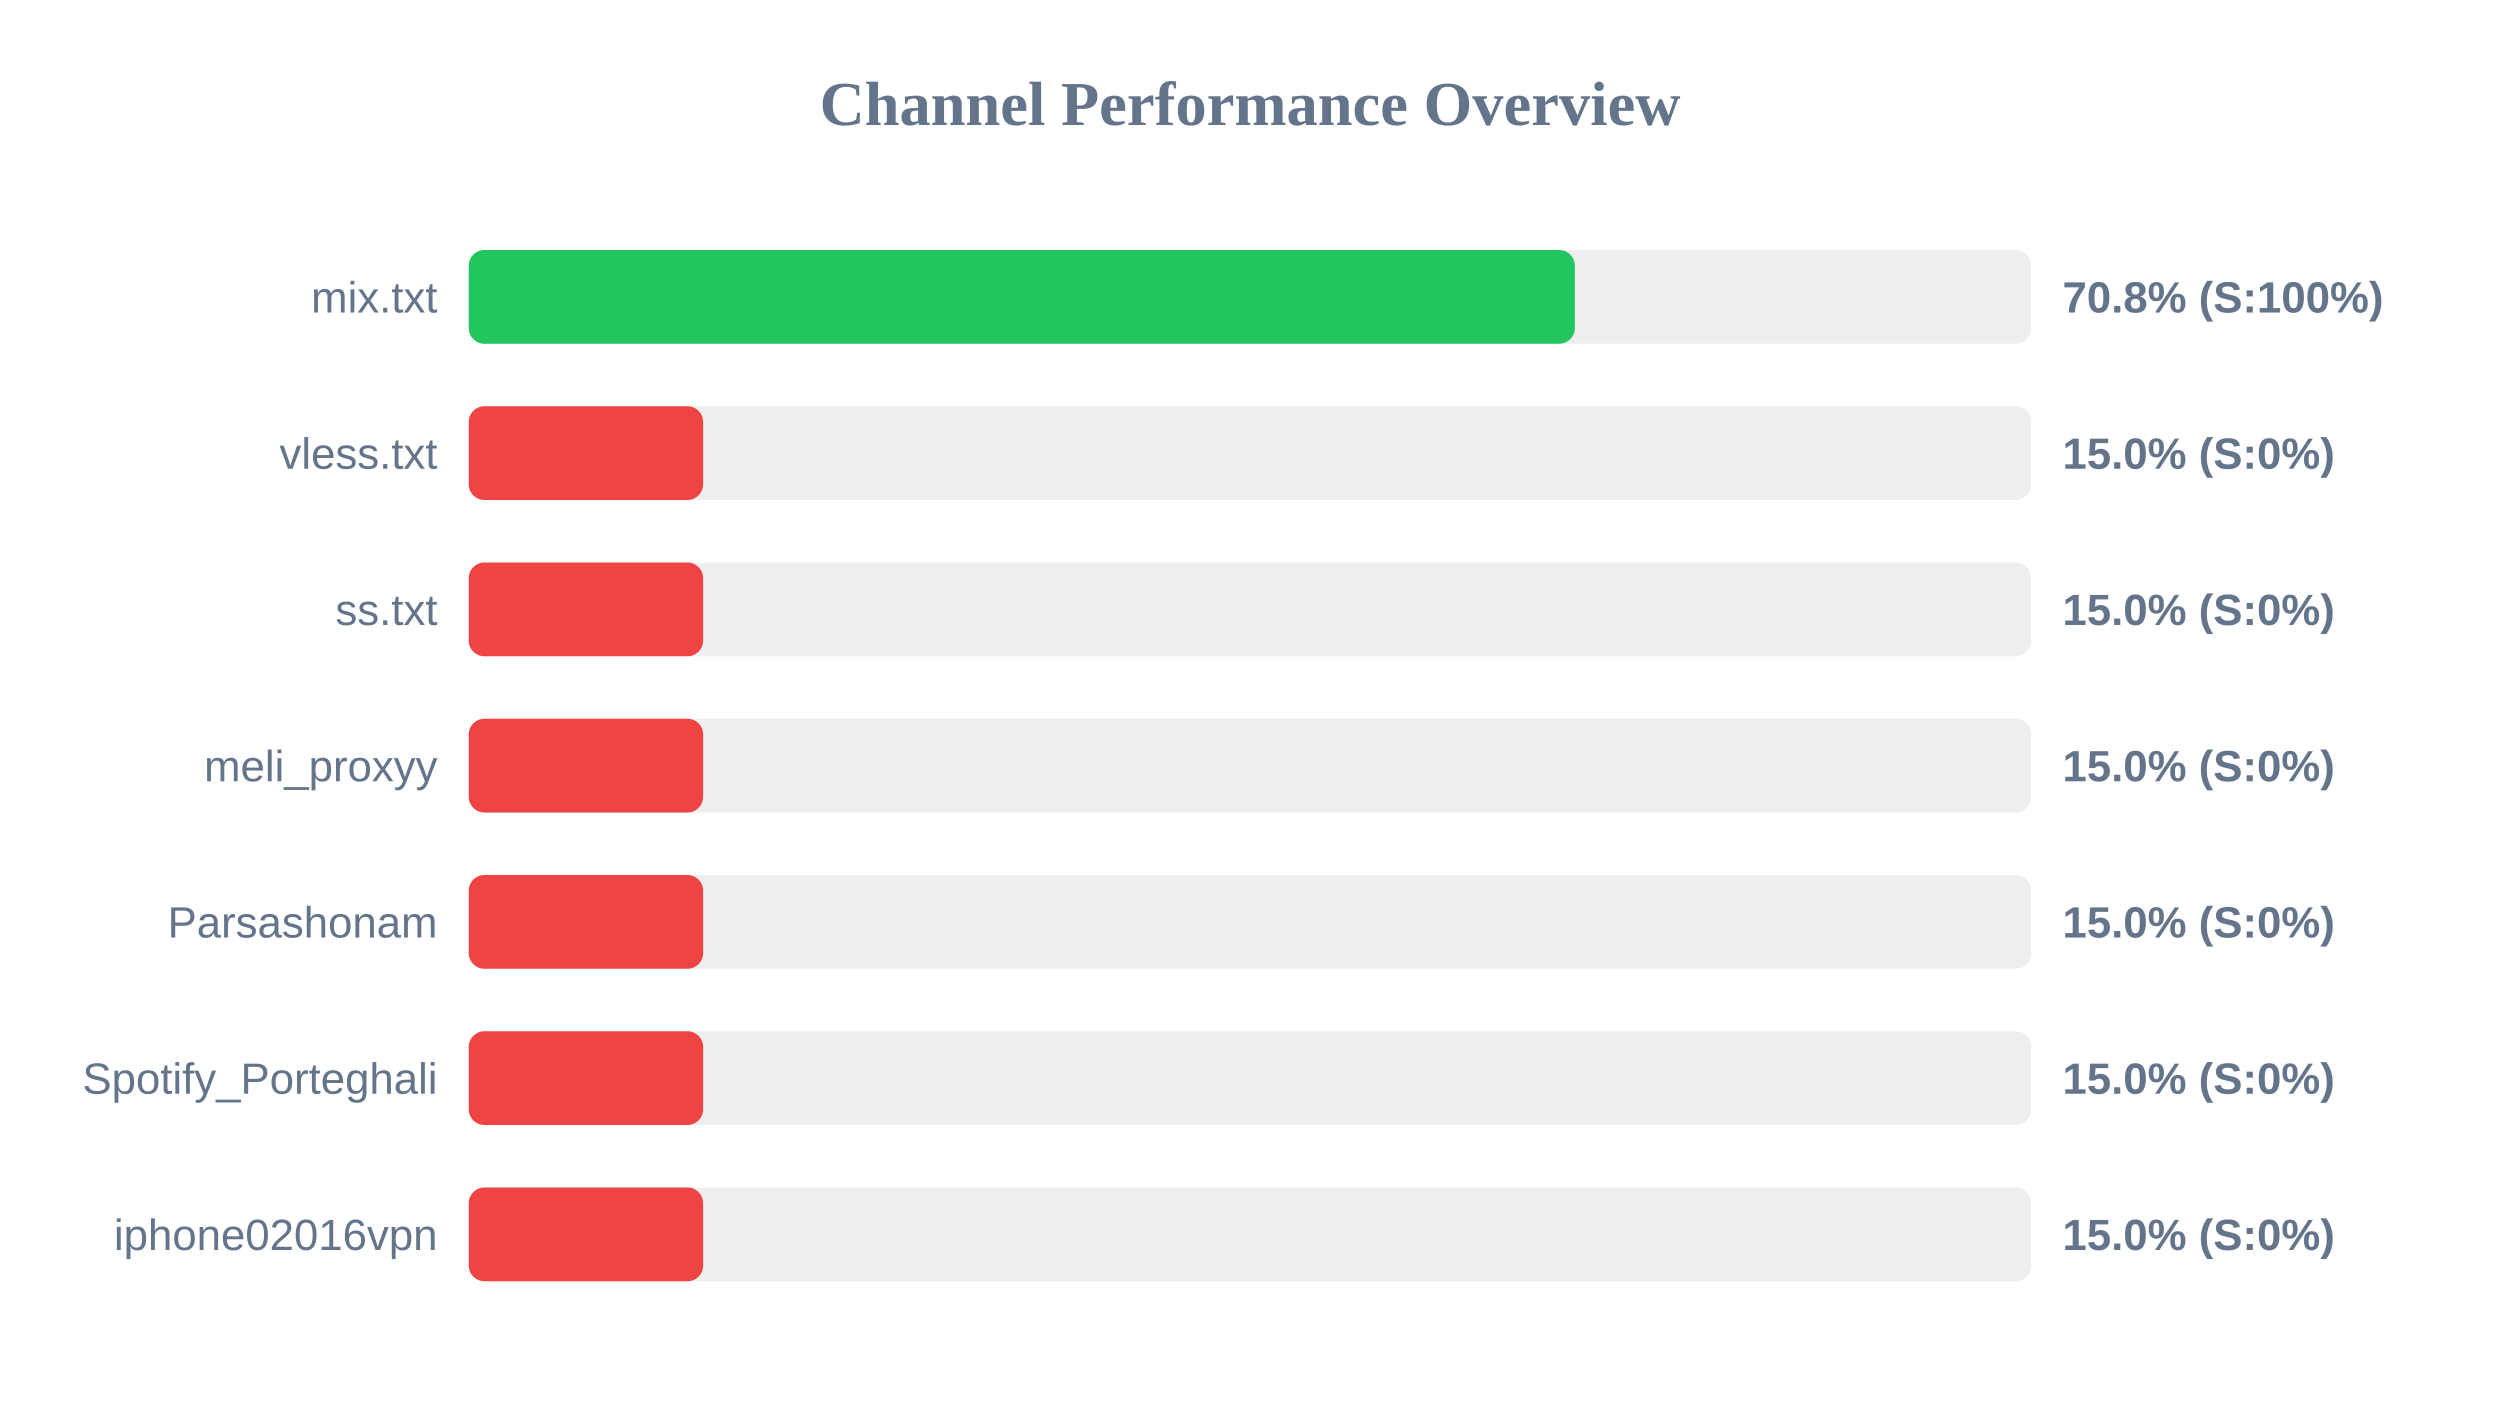
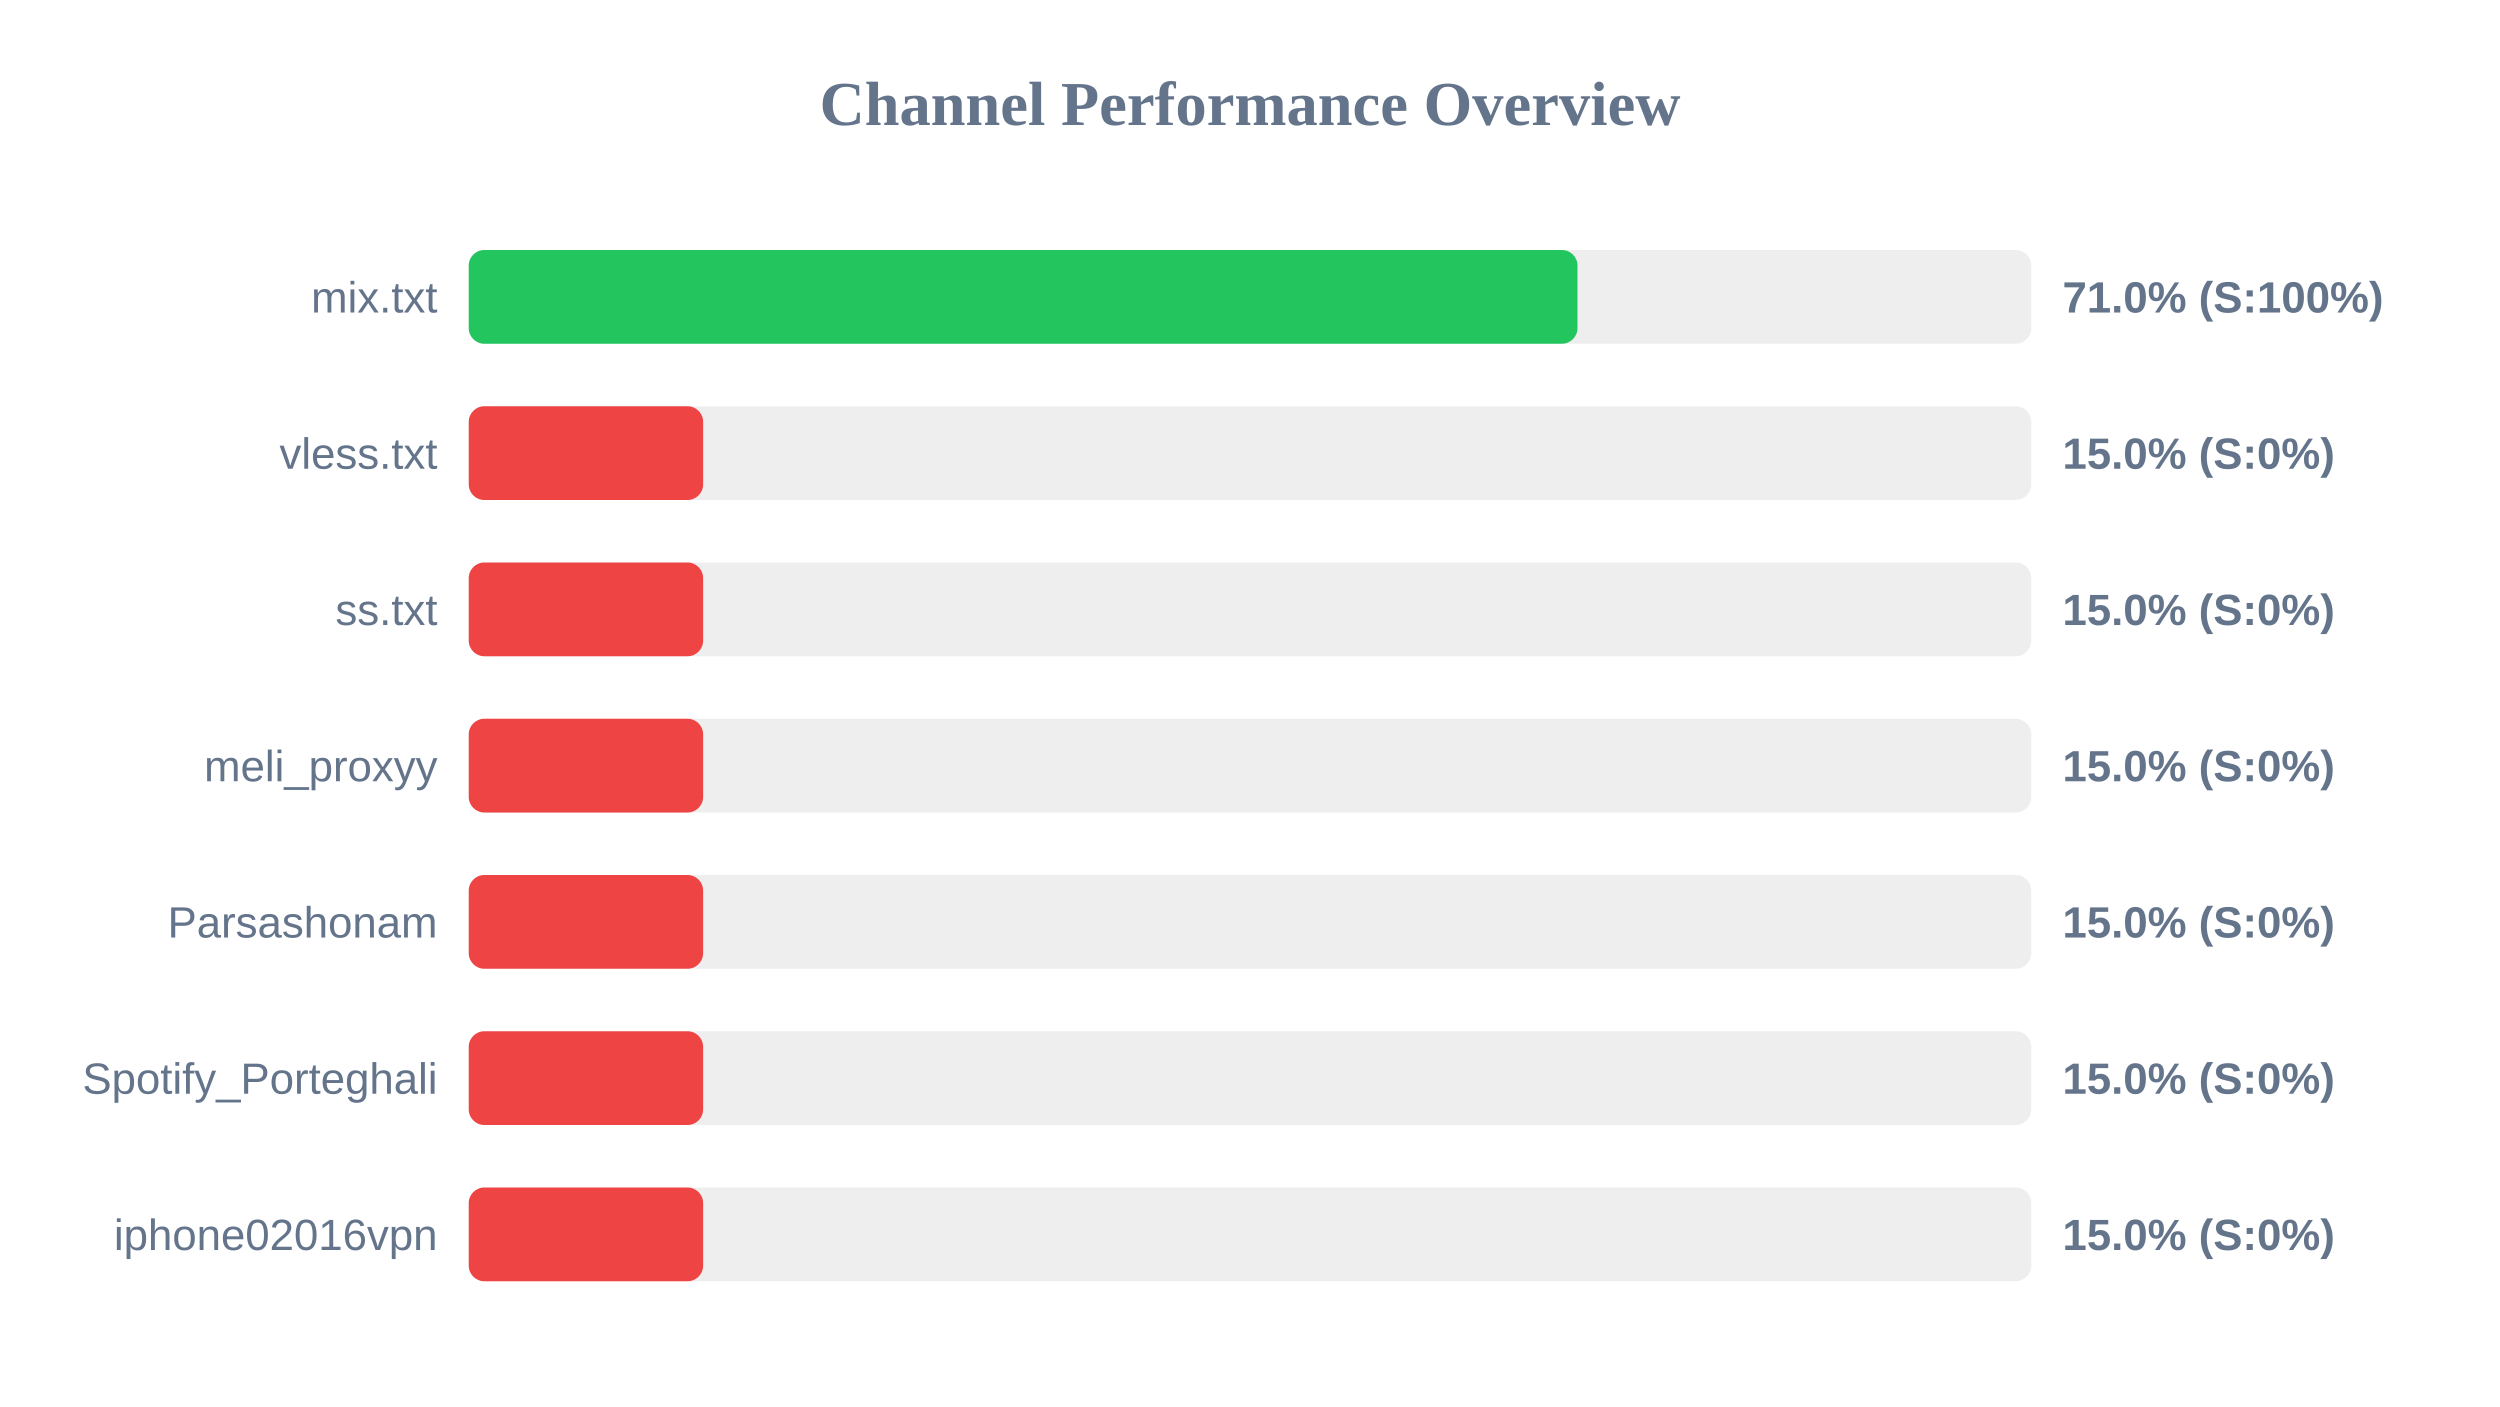
<svg xmlns="http://www.w3.org/2000/svg" width="800" height="450" version="1.1">
  <style>
        .row { font: 14px Arial; fill: #64748b; }
        .score { font: bold 14px Arial; fill: #64748b; }
    </style>
  <text x="400" y="40" text-anchor="middle" font-size="20px" font-weight="bold" fill="#64748b">Channel Performance Overview</text>
  <rect x="150" y="80" width="500" height="30" fill="#eee" rx="5" />
-   <rect x="150" y="80" width="353.95" height="30" fill="#22c55e" rx="5" />
+   <rect x="150" y="80" width="354.8" height="30" fill="#22c55e" rx="5" />
  <text x="140" y="100" text-anchor="end" class="row">mix.txt</text>
-   <text x="660" y="100" text-anchor="start" class="score">70.8% (S:100%)</text>
+   <text x="660" y="100" text-anchor="start" class="score">71.0% (S:100%)</text>
  <rect x="150" y="130" width="500" height="30" fill="#eee" rx="5" />
  <rect x="150" y="130" width="75.0" height="30" fill="#ef4444" rx="5" />
  <text x="140" y="150" text-anchor="end" class="row">vless.txt</text>
  <text x="660" y="150" text-anchor="start" class="score">15.0% (S:0%)</text>
  <rect x="150" y="180" width="500" height="30" fill="#eee" rx="5" />
  <rect x="150" y="180" width="75.0" height="30" fill="#ef4444" rx="5" />
  <text x="140" y="200" text-anchor="end" class="row">ss.txt</text>
  <text x="660" y="200" text-anchor="start" class="score">15.0% (S:0%)</text>
  <rect x="150" y="230" width="500" height="30" fill="#eee" rx="5" />
  <rect x="150" y="230" width="75.0" height="30" fill="#ef4444" rx="5" />
  <text x="140" y="250" text-anchor="end" class="row">meli_proxyy</text>
  <text x="660" y="250" text-anchor="start" class="score">15.0% (S:0%)</text>
  <rect x="150" y="280" width="500" height="30" fill="#eee" rx="5" />
  <rect x="150" y="280" width="75.0" height="30" fill="#ef4444" rx="5" />
  <text x="140" y="300" text-anchor="end" class="row">Parsashonam</text>
  <text x="660" y="300" text-anchor="start" class="score">15.0% (S:0%)</text>
  <rect x="150" y="330" width="500" height="30" fill="#eee" rx="5" />
  <rect x="150" y="330" width="75.0" height="30" fill="#ef4444" rx="5" />
  <text x="140" y="350" text-anchor="end" class="row">Spotify_Porteghali</text>
  <text x="660" y="350" text-anchor="start" class="score">15.0% (S:0%)</text>
  <rect x="150" y="380" width="500" height="30" fill="#eee" rx="5" />
  <rect x="150" y="380" width="75.0" height="30" fill="#ef4444" rx="5" />
  <text x="140" y="400" text-anchor="end" class="row">iphone02016vpn</text>
  <text x="660" y="400" text-anchor="start" class="score">15.0% (S:0%)</text>
</svg>
